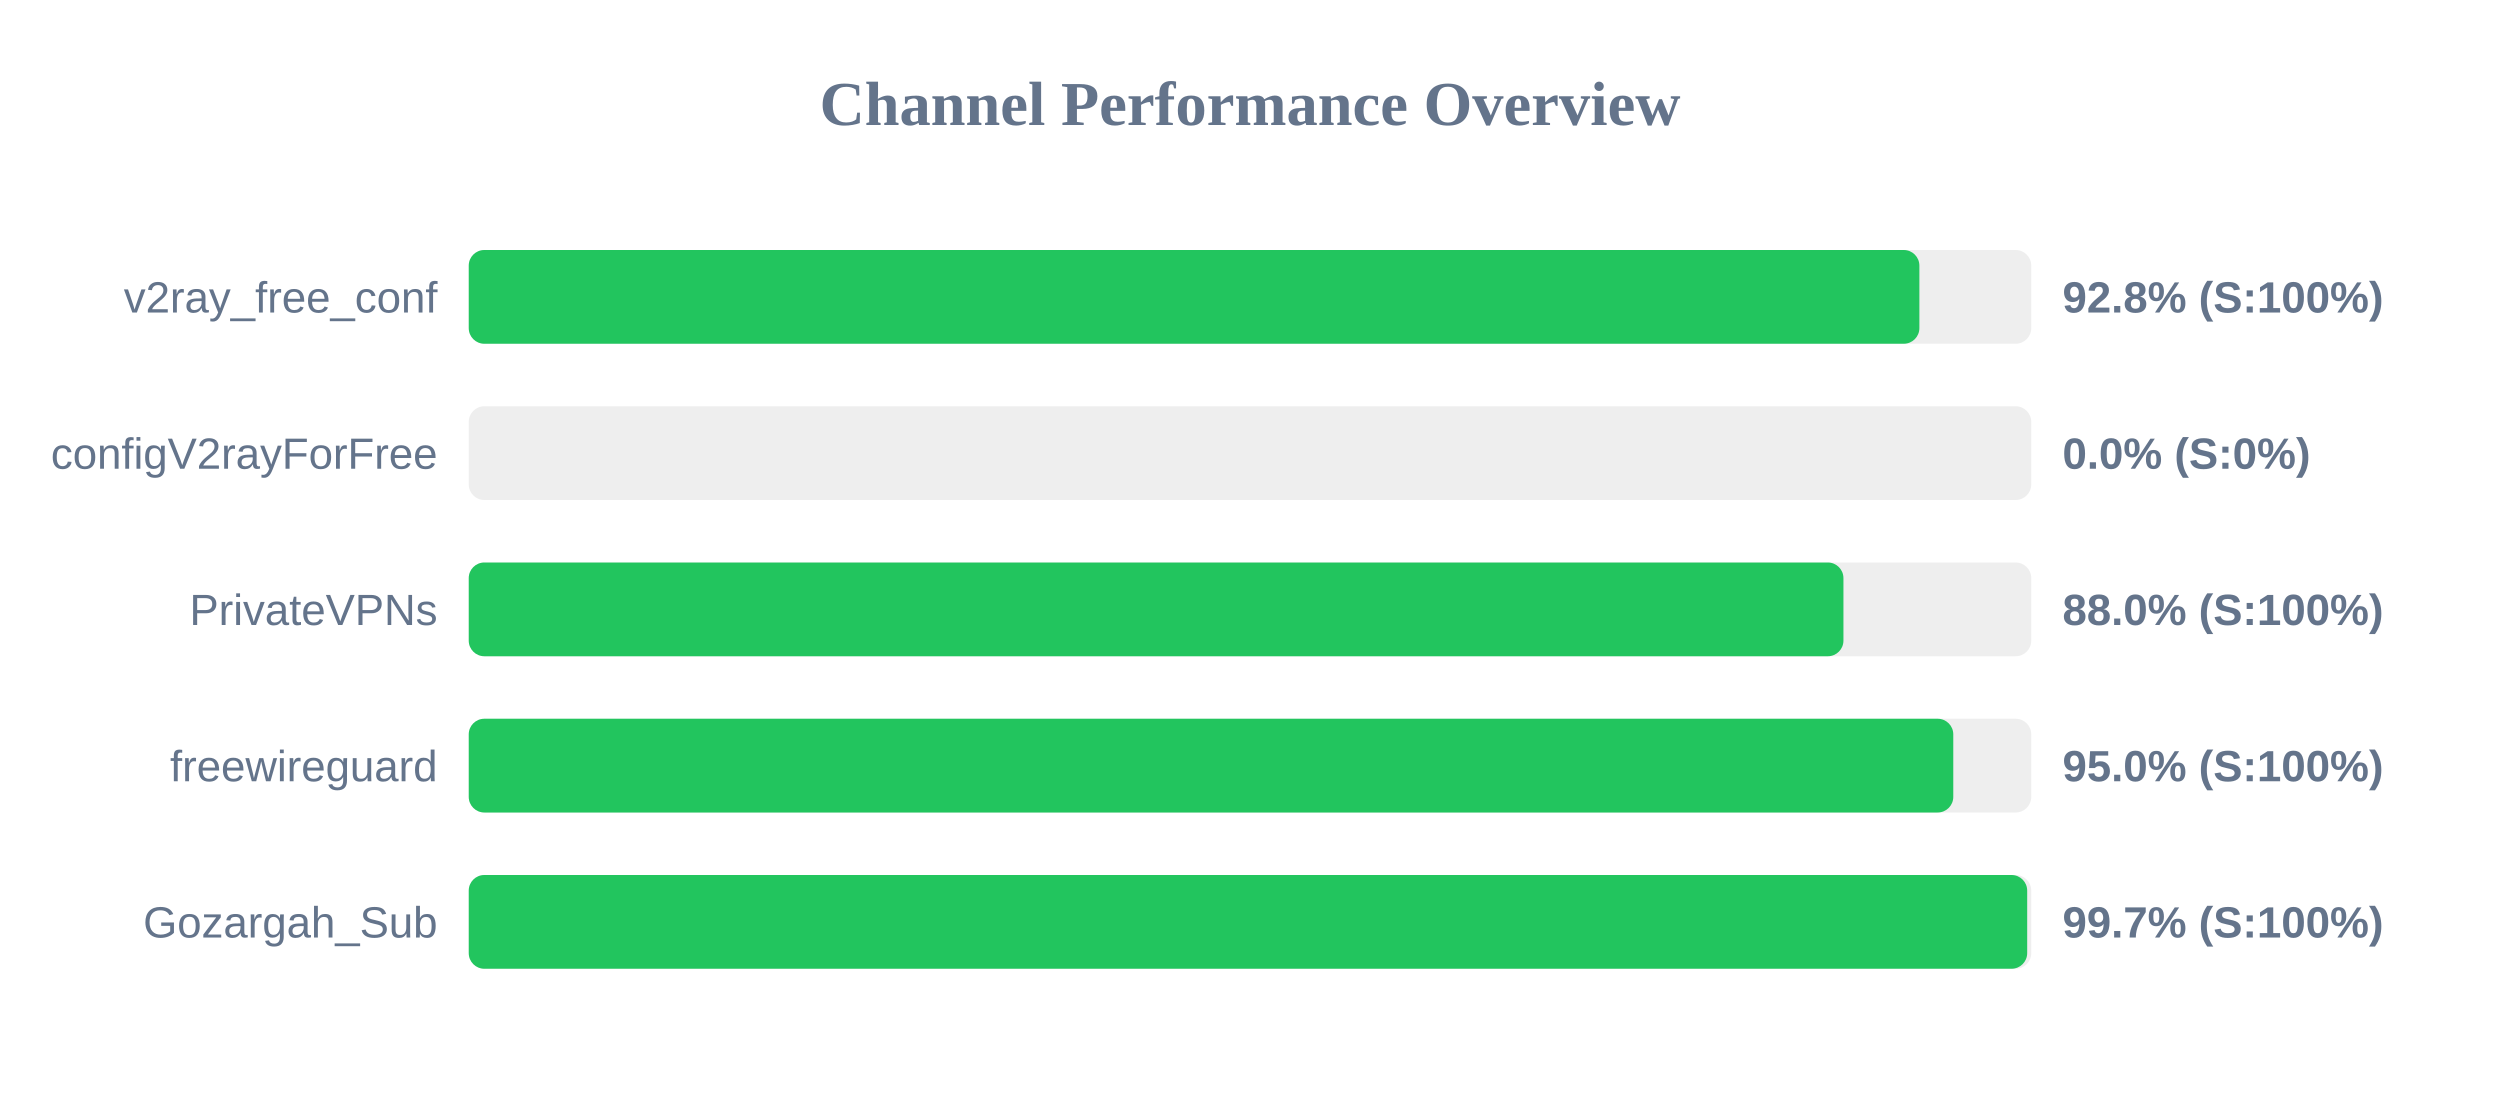
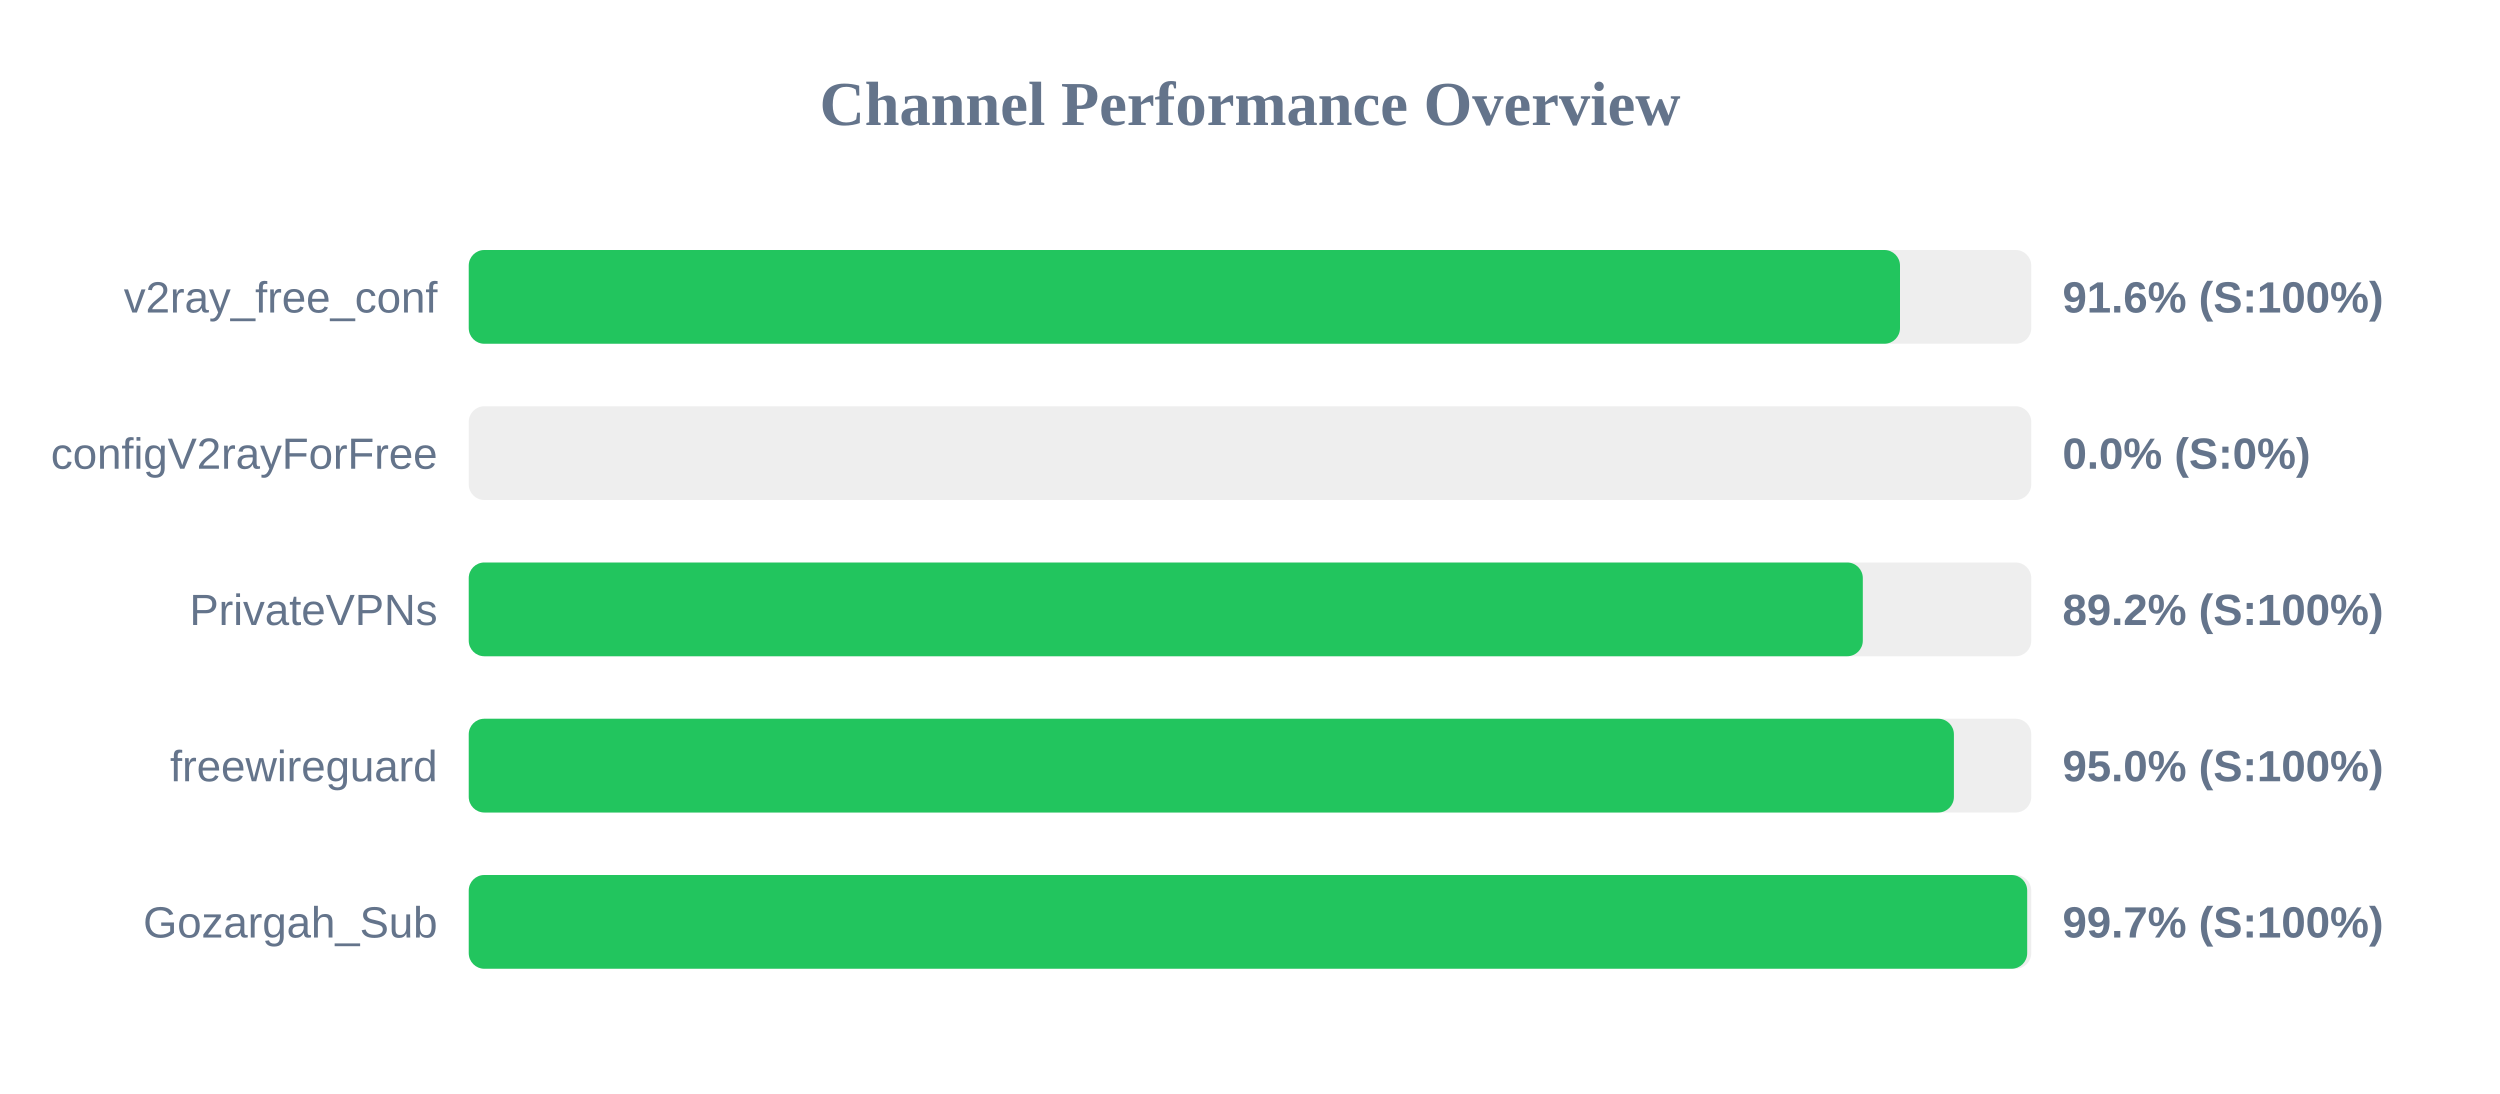
<svg xmlns="http://www.w3.org/2000/svg" width="800" height="350" version="1.1">
  <style>
        .row { font: 14px Arial; fill: #64748b; }
        .score { font: bold 14px Arial; fill: #64748b; }
    </style>
  <text x="400" y="40" text-anchor="middle" font-size="20px" font-weight="bold" fill="#64748b">Channel Performance Overview</text>
  <rect x="150" y="80" width="500" height="30" fill="#eee" rx="5" />
-   <rect x="150" y="80" width="464.2" height="30" fill="#22c55e" rx="5" />
+   <rect x="150" y="80" width="458.0" height="30" fill="#22c55e" rx="5" />
  <text x="140" y="100" text-anchor="end" class="row">v2ray_free_conf</text>
-   <text x="660" y="100" text-anchor="start" class="score">92.8% (S:100%)</text>
+   <text x="660" y="100" text-anchor="start" class="score">91.6% (S:100%)</text>
  <rect x="150" y="130" width="500" height="30" fill="#eee" rx="5" />
  <rect x="150" y="130" width="0.0" height="30" fill="#ef4444" rx="5" />
  <text x="140" y="150" text-anchor="end" class="row">configV2rayForFree</text>
  <text x="660" y="150" text-anchor="start" class="score">0.0% (S:0%)</text>
  <rect x="150" y="180" width="500" height="30" fill="#eee" rx="5" />
-   <rect x="150" y="180" width="439.9" height="30" fill="#22c55e" rx="5" />
+   <rect x="150" y="180" width="446.1" height="30" fill="#22c55e" rx="5" />
  <text x="140" y="200" text-anchor="end" class="row">PrivateVPNs</text>
-   <text x="660" y="200" text-anchor="start" class="score">88.0% (S:100%)</text>
+   <text x="660" y="200" text-anchor="start" class="score">89.2% (S:100%)</text>
  <rect x="150" y="230" width="500" height="30" fill="#eee" rx="5" />
-   <rect x="150" y="230" width="475.05" height="30" fill="#22c55e" rx="5" />
+   <rect x="150" y="230" width="475.25" height="30" fill="#22c55e" rx="5" />
  <text x="140" y="250" text-anchor="end" class="row">freewireguard</text>
  <text x="660" y="250" text-anchor="start" class="score">95.0% (S:100%)</text>
  <rect x="150" y="280" width="500" height="30" fill="#eee" rx="5" />
  <rect x="150" y="280" width="498.7" height="30" fill="#22c55e" rx="5" />
  <text x="140" y="300" text-anchor="end" class="row">Gozargah_Sub</text>
  <text x="660" y="300" text-anchor="start" class="score">99.7% (S:100%)</text>
</svg>
